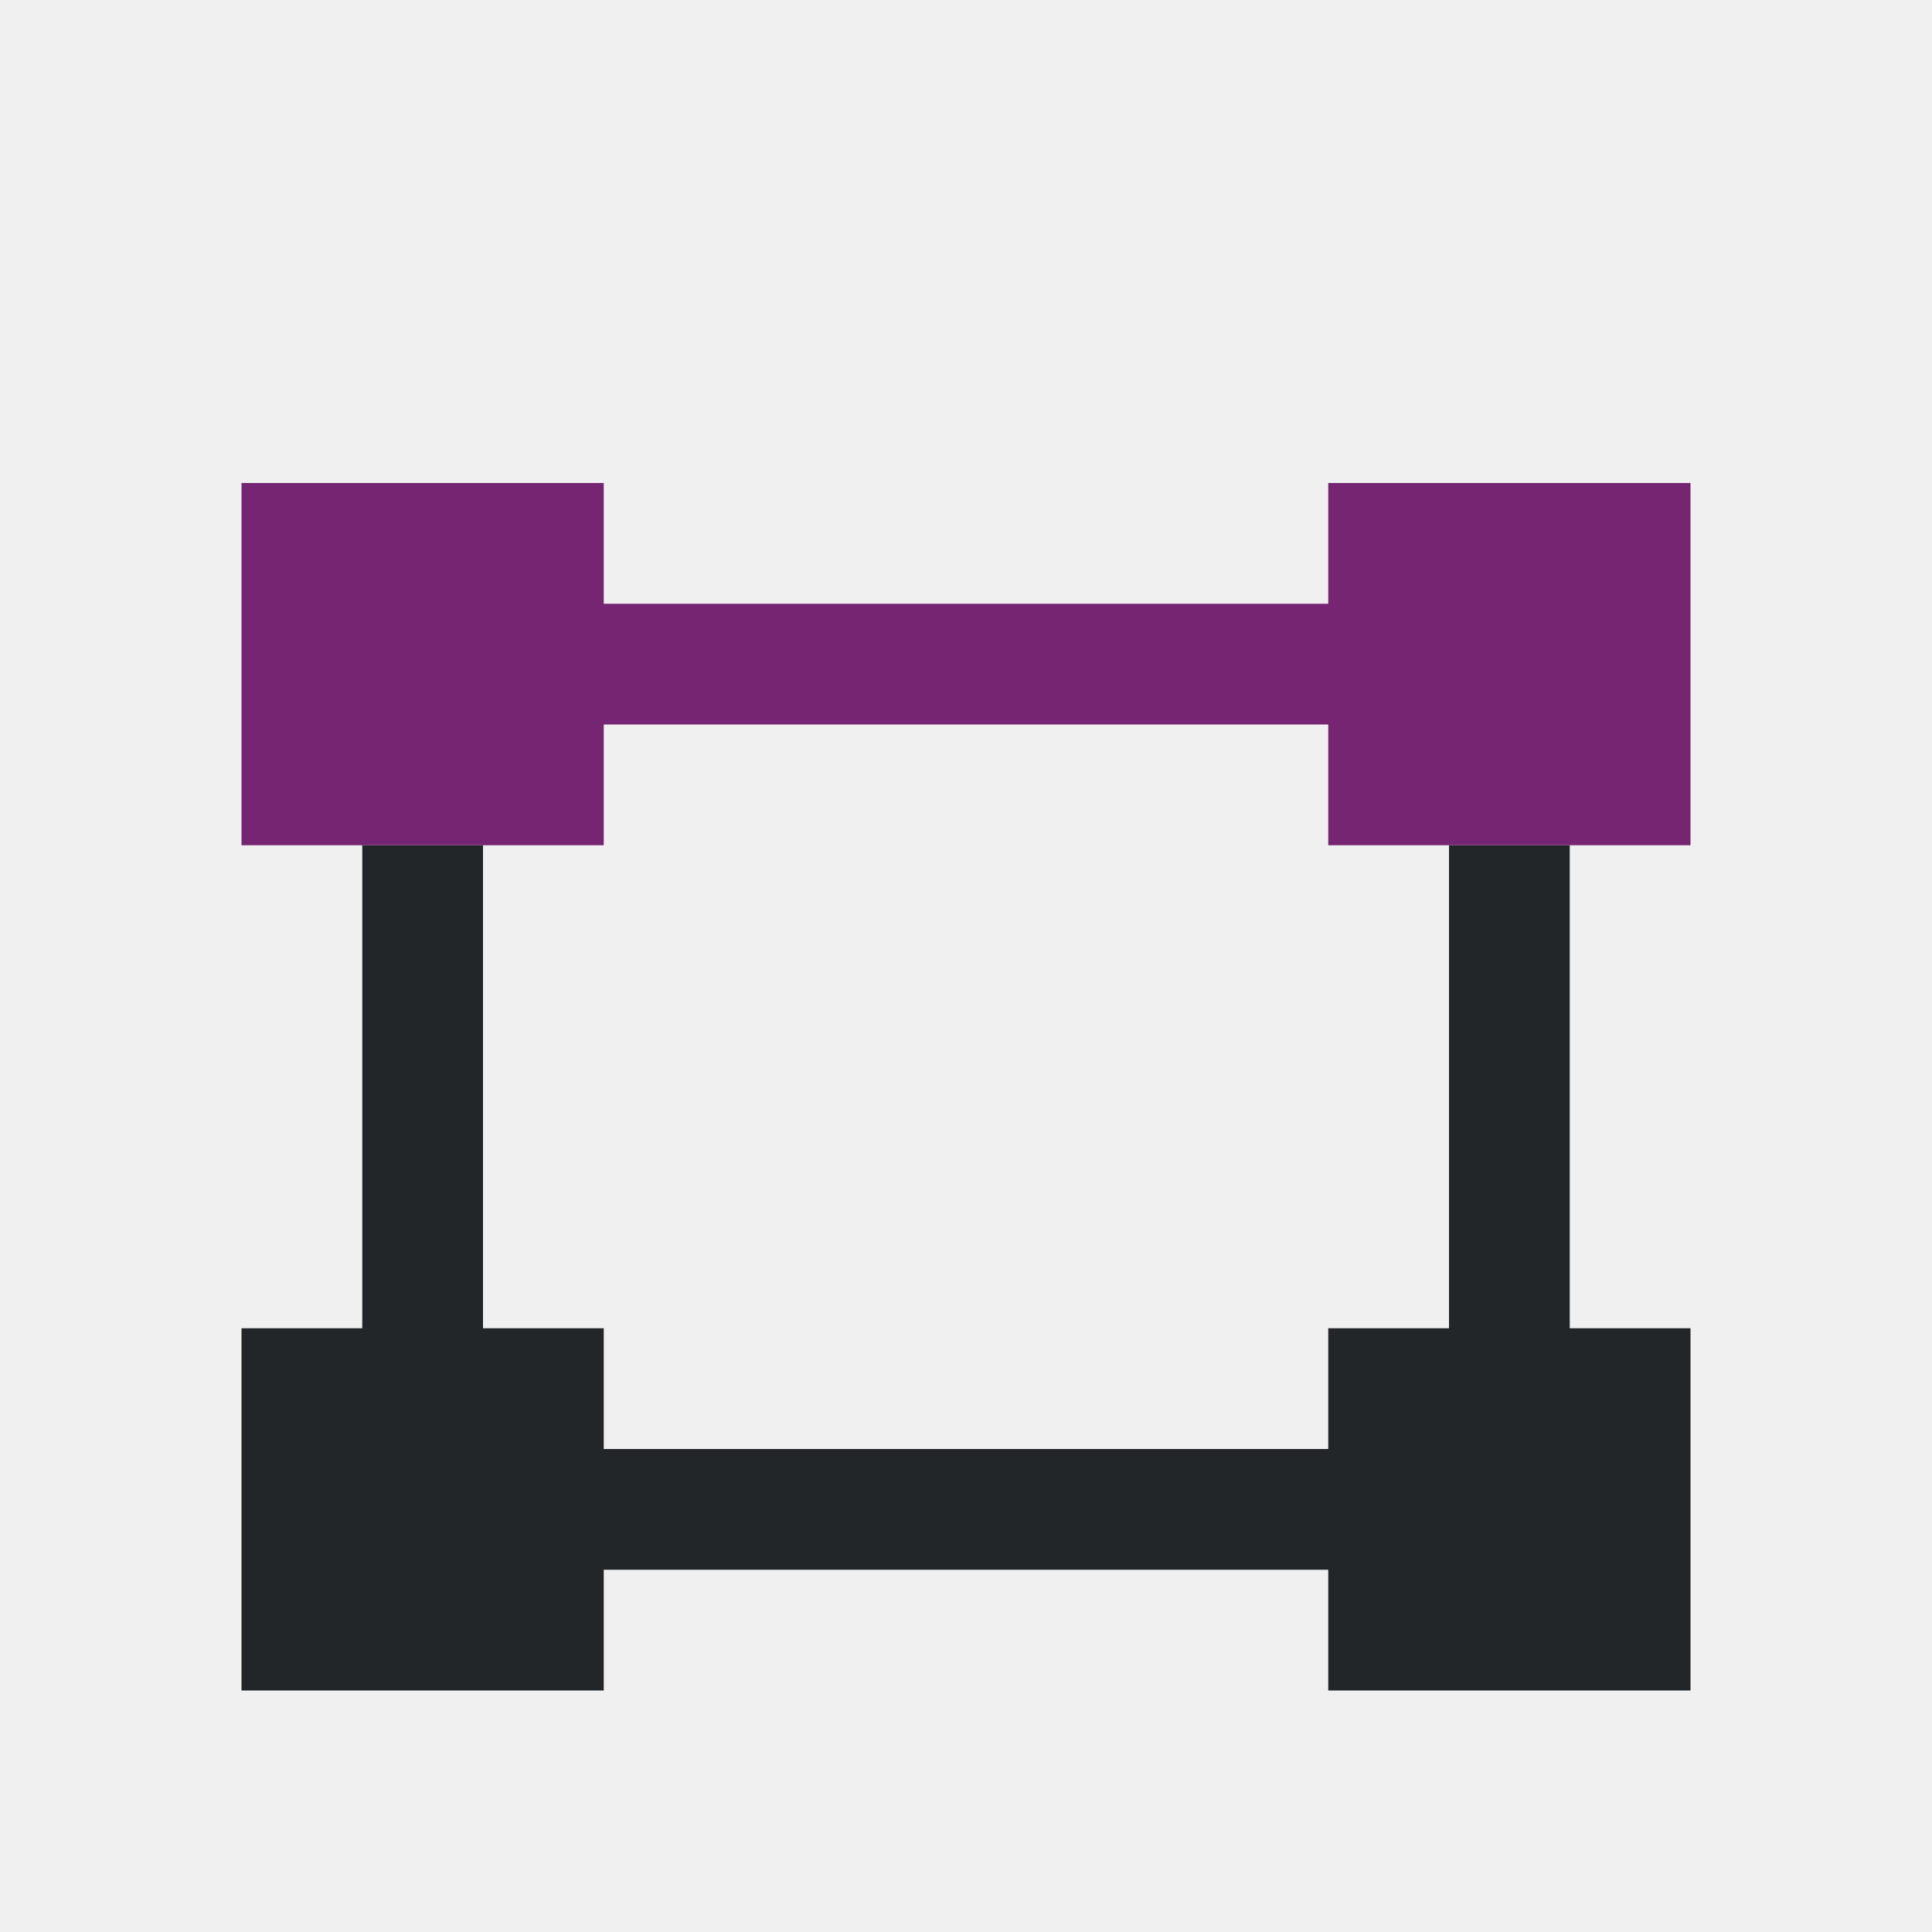
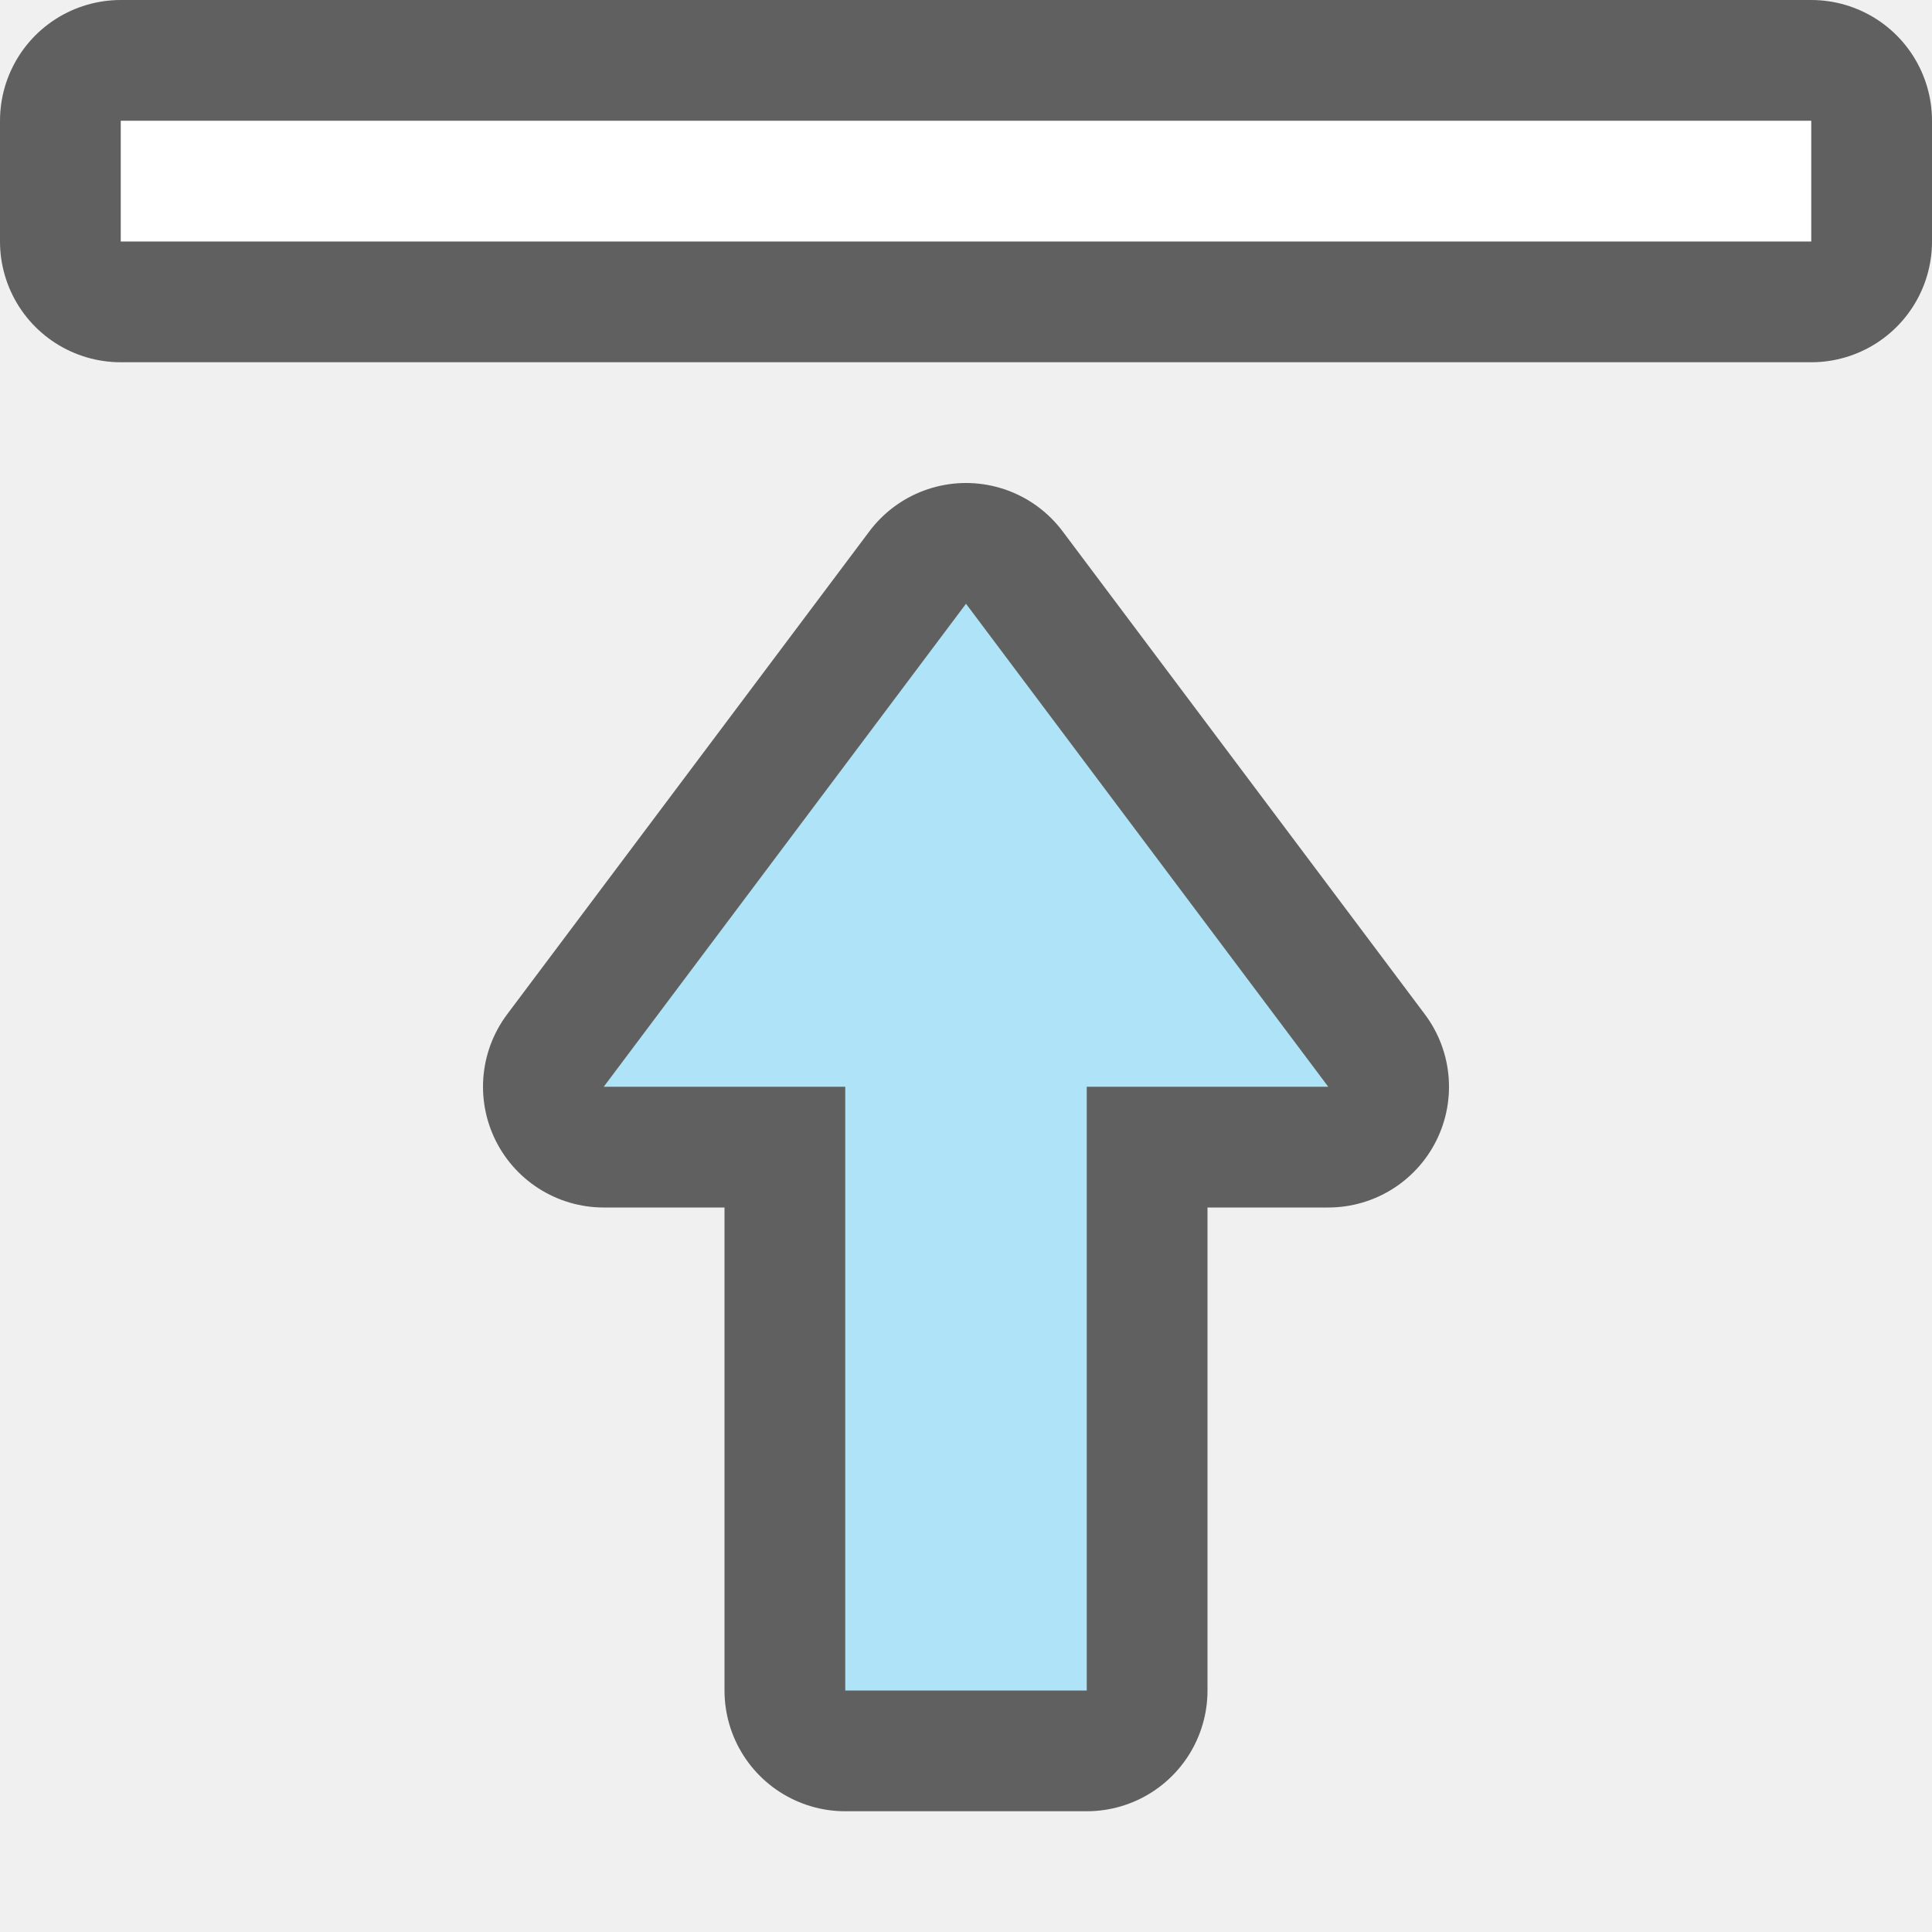
- <svg xmlns="http://www.w3.org/2000/svg" viewBox="0 0 16 16">
-   <path d="m3 7v4h-1v3h3v-1h6v1h3v-3h-1v-4h-1v4h-1v1h-6v-1h-1v-4z" fill="#232629" />
-   <path d="m2 4v3h3v-1h6v1h3v-3h-3v1h-6v-1z" fill="#762572" />
+ <svg xmlns="http://www.w3.org/2000/svg" viewBox="0 0 16 16" version="1.1" id="svg6">
+   <defs id="defs10" />
+   <rect transform="scale(1,-1)" y="-2" x="1" height="1" width="14" id="rect834" style="opacity:0.6;vector-effect:none;fill:#000000;fill-opacity:1;stroke:#000000;stroke-width:2;stroke-linecap:round;stroke-linejoin:round;stroke-miterlimit:4;stroke-dasharray:none;stroke-dashoffset:0;stroke-opacity:1" />
+   <rect style="opacity:1;vector-effect:none;fill:#ffffff;fill-opacity:1;stroke:none;stroke-width:1.523;stroke-linecap:round;stroke-linejoin:round;stroke-miterlimit:4;stroke-dasharray:none;stroke-dashoffset:0;stroke-opacity:1" id="rect7299" width="14" height="1" x="1" y="-2" transform="scale(1,-1)" />
+   <path id="path856" d="M 8,5 5,9 h 2 v 5 H 9 V 9 H 11 Z" style="opacity:0.6;fill:#000000;fill-opacity:1;stroke:#000000;stroke-width:2;stroke-linecap:butt;stroke-linejoin:round;stroke-miterlimit:4;stroke-dasharray:none;stroke-opacity:1" />
+   <path style="fill:#aee3f8;fill-opacity:1;stroke:none;stroke-width:1px;stroke-linecap:butt;stroke-linejoin:miter;stroke-opacity:1" d="M 8,5 5,9 h 2 v 5 H 9 V 9 H 11 Z" id="path834" />
</svg>
